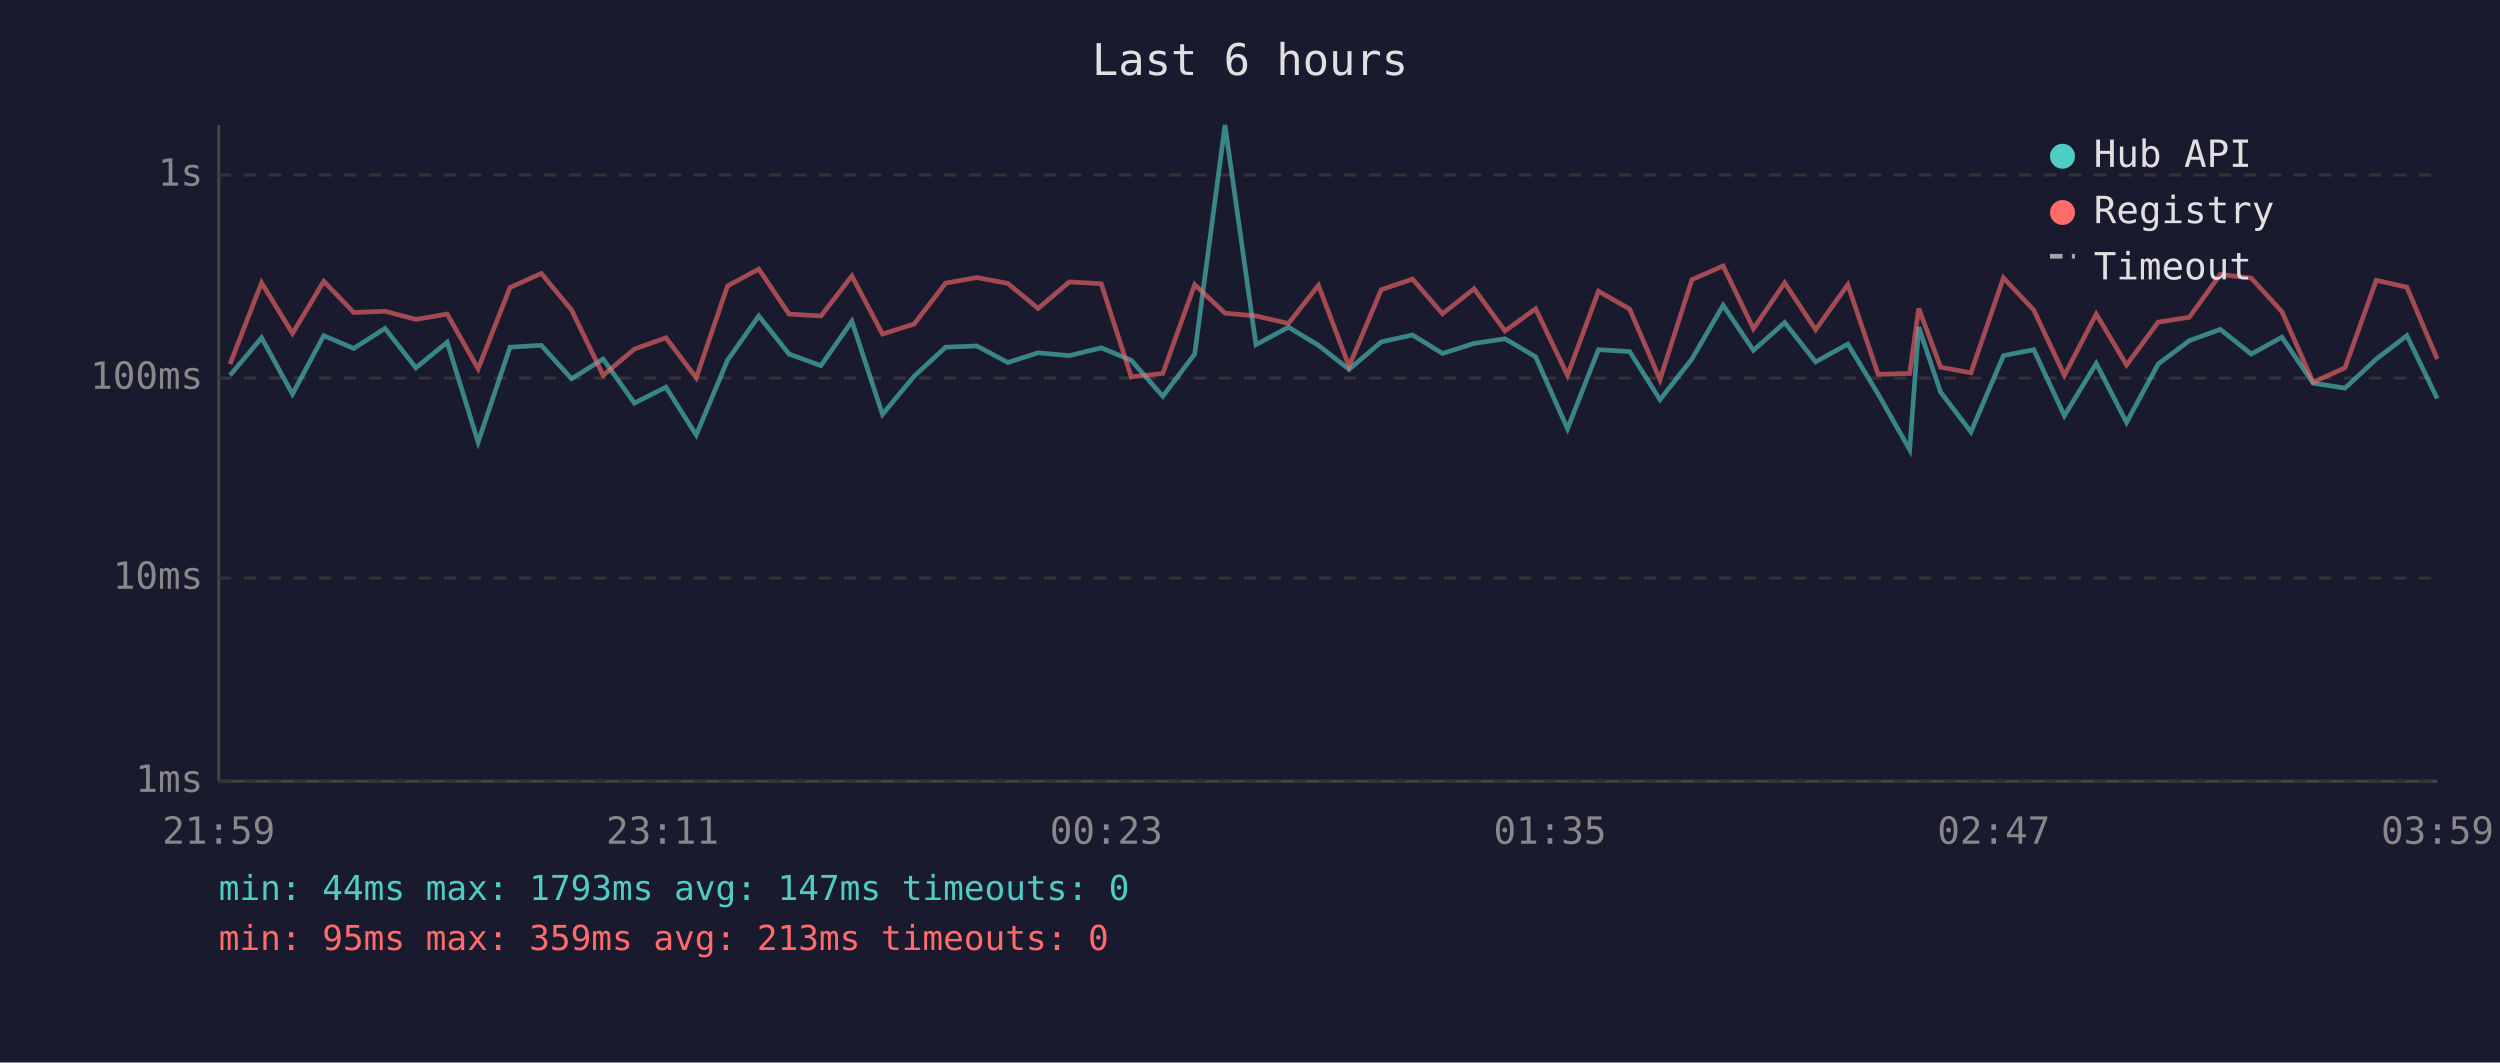
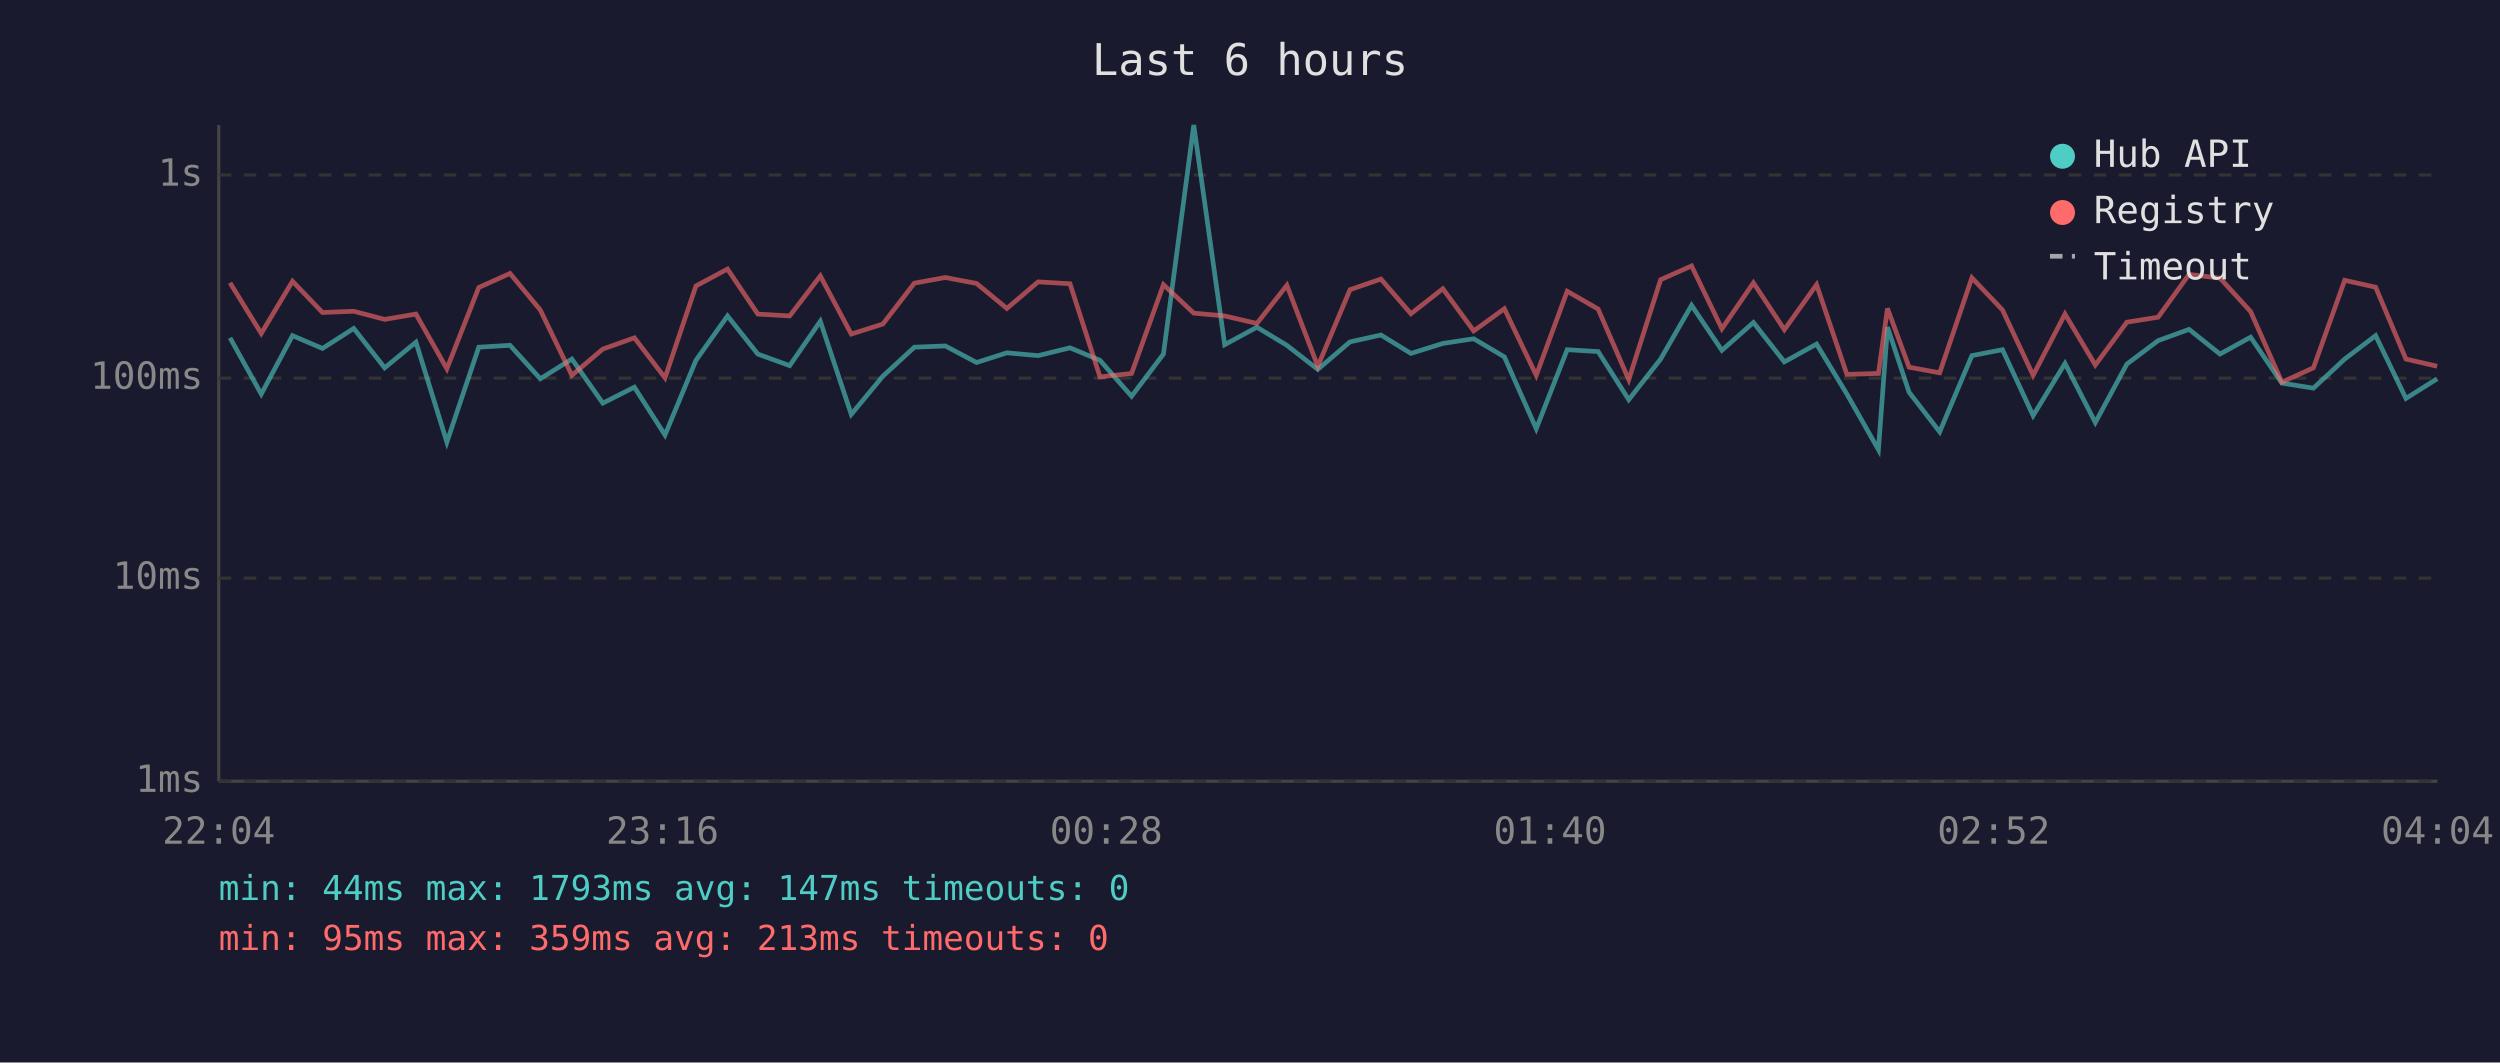
<svg xmlns="http://www.w3.org/2000/svg" viewBox="0 0 800 340" font-family="monospace" font-size="12">
  <rect width="800" height="340" fill="#1a1a2e" />
  <text x="400" y="24" fill="#e0e0e0" font-size="14" text-anchor="middle">Last 6 hours</text>
  <line x1="70" y1="40" x2="70" y2="250" stroke="#444" stroke-width="1" />
  <line x1="70" y1="250" x2="780" y2="250" stroke="#444" stroke-width="1" />
  <line x1="70" y1="250" x2="780" y2="250" stroke="#333" stroke-width="1" stroke-dasharray="4" />
  <text x="65" y="250" fill="#888" text-anchor="end" dominant-baseline="middle">1ms</text>
  <line x1="70" y1="185" x2="780" y2="185" stroke="#333" stroke-width="1" stroke-dasharray="4" />
  <text x="65" y="185" fill="#888" text-anchor="end" dominant-baseline="middle">10ms</text>
  <line x1="70" y1="121" x2="780" y2="121" stroke="#333" stroke-width="1" stroke-dasharray="4" />
  <text x="65" y="121" fill="#888" text-anchor="end" dominant-baseline="middle">100ms</text>
  <line x1="70" y1="56" x2="780" y2="56" stroke="#333" stroke-width="1" stroke-dasharray="4" />
  <text x="65" y="56" fill="#888" text-anchor="end" dominant-baseline="middle">1s</text>
-   <text x="70" y="270" fill="#888" text-anchor="middle">21:59</text>
-   <text x="212" y="270" fill="#888" text-anchor="middle">23:11</text>
-   <text x="354" y="270" fill="#888" text-anchor="middle">00:23</text>
-   <text x="496" y="270" fill="#888" text-anchor="middle">01:35</text>
-   <text x="638" y="270" fill="#888" text-anchor="middle">02:47</text>
-   <text x="780" y="270" fill="#888" text-anchor="middle">03:59</text>
-   <polyline points="73.6,120.1 83.7,108.1 93.6,126.1 103.6,107.4 113.2,111.5 123.2,105.1 133.1,117.7 143.1,109.5 153.0,141.5 163.2,111.1 173.2,110.5 182.9,121.2 193.0,114.9 203.0,129.0 213.1,123.9 222.8,139.2 232.8,115.3 242.8,101.1 252.5,113.3 262.7,117.0 272.6,102.8 282.4,132.6 292.5,120.4 302.6,111.1 312.6,110.7 322.5,116.0 332.2,112.9 342.2,113.8 352.4,111.3 362.0,115.3 372.1,126.8 382.3,113.3 392.0,40.0 401.9,110.3 412.3,104.7 421.9,110.5 431.7,118.2 442.0,109.4 452.0,107.2 461.6,113.1 471.7,109.9 481.6,108.4 491.4,114.2 501.6,137.2 511.5,111.9 521.5,112.5 531.2,127.9 541.4,114.9 551.4,97.7 561.1,112.1 571.1,103.2 581.0,115.8 591.3,110.1 601.0,126.1 611.1,143.9 614.0,104.7 621.0,125.5 630.7,138.2 641.1,113.8 650.8,111.9 660.6,133.0 670.8,116.3 680.5,135.2 690.6,116.5 700.6,109.0 710.5,105.4 720.4,113.3 730.2,107.9 740.2,122.6 750.4,124.2 760.4,114.9 770.2,107.4 779.9,127.5" fill="none" stroke="#4ecdc4" stroke-width="1.5" opacity="0.6" />
-   <polyline points="73.6,116.5 83.7,90.5 93.6,106.7 103.6,90.0 113.2,100.0 123.2,99.6 133.1,102.2 143.1,100.5 153.0,118.0 163.2,92.0 173.2,87.5 182.9,99.2 193.0,120.1 203.0,111.7 213.1,108.1 222.8,120.9 232.8,91.5 242.8,86.1 252.5,100.5 262.7,101.1 272.6,88.3 282.4,106.9 292.5,103.7 302.6,90.6 312.6,88.8 322.5,90.7 332.2,98.7 342.2,90.2 352.4,90.8 362.0,120.6 372.1,119.5 382.3,91.1 392.0,100.2 401.9,101.1 412.3,103.5 421.9,91.3 431.7,117.2 442.0,92.7 452.0,89.3 461.6,100.4 471.7,92.4 481.6,105.9 491.4,98.8 501.6,120.1 511.5,93.2 521.5,98.9 531.2,121.5 541.4,89.5 551.4,85.1 561.1,105.2 571.1,90.5 581.0,105.5 591.3,91.1 601.0,119.8 611.1,119.5 614.0,98.7 621.0,117.5 630.7,119.3 641.1,88.9 650.8,99.2 660.6,120.1 670.8,100.5 680.5,116.8 690.6,103.1 700.6,101.5 710.5,87.8 720.4,89.0 730.2,99.7 740.2,122.3 750.4,117.7 760.4,89.7 770.2,91.9 779.9,114.9" fill="none" stroke="#ff6b6b" stroke-width="1.5" opacity="0.6" />
+   <text x="70" y="270" fill="#888" text-anchor="middle">22:04</text>
+   <text x="212" y="270" fill="#888" text-anchor="middle">23:16</text>
+   <text x="354" y="270" fill="#888" text-anchor="middle">00:28</text>
+   <text x="496" y="270" fill="#888" text-anchor="middle">01:40</text>
+   <text x="638" y="270" fill="#888" text-anchor="middle">02:52</text>
+   <text x="780" y="270" fill="#888" text-anchor="middle">04:04</text>
+   <polyline points="73.6,108.1 83.6,126.1 93.6,107.4 103.2,111.5 113.2,105.1 123.1,117.7 133.1,109.5 143.0,141.5 153.2,111.1 163.2,110.5 172.9,121.2 183.0,114.9 192.9,129.0 203.0,123.9 212.8,139.2 222.7,115.3 232.8,101.1 242.5,113.3 252.7,117.0 262.5,102.8 272.4,132.6 282.5,120.4 292.6,111.1 302.5,110.7 312.5,116.0 322.2,112.9 332.2,113.8 342.4,111.3 352.0,115.3 362.1,126.8 372.3,113.3 382.0,40.0 391.9,110.3 402.2,104.7 411.8,110.5 421.7,118.2 432.0,109.4 441.9,107.2 451.5,113.1 461.7,109.9 471.6,108.4 481.4,114.2 491.6,137.2 501.5,111.9 511.4,112.5 521.2,127.9 531.4,114.9 541.3,97.7 551.0,112.1 561.1,103.2 571.0,115.8 581.3,110.1 591.0,126.1 601.1,143.9 604.0,104.7 610.9,125.5 620.7,138.2 631.0,113.8 640.8,111.9 650.6,133.0 660.8,116.3 670.5,135.2 680.6,116.5 690.6,109.0 700.5,105.4 710.4,113.3 720.2,107.9 730.2,122.6 740.3,124.2 750.3,114.9 760.2,107.4 769.9,127.5 779.9,121.2" fill="none" stroke="#4ecdc4" stroke-width="1.5" opacity="0.6" />
+   <polyline points="73.6,90.5 83.6,106.7 93.6,90.0 103.2,100.0 113.2,99.6 123.1,102.2 133.1,100.5 143.0,118.0 153.2,92.0 163.2,87.5 172.9,99.2 183.0,120.1 192.9,111.7 203.0,108.1 212.8,120.9 222.7,91.5 232.8,86.1 242.5,100.5 252.7,101.1 262.5,88.3 272.4,106.9 282.5,103.7 292.6,90.6 302.5,88.8 312.5,90.7 322.2,98.7 332.2,90.2 342.4,90.8 352.0,120.6 362.1,119.5 372.3,91.1 382.0,100.2 391.9,101.1 402.2,103.5 411.8,91.3 421.7,117.2 432.0,92.7 441.9,89.3 451.5,100.4 461.7,92.4 471.6,105.9 481.4,98.8 491.6,120.1 501.5,93.2 511.4,98.9 521.2,121.5 531.4,89.5 541.3,85.1 551.0,105.2 561.1,90.5 571.0,105.5 581.3,91.1 591.0,119.8 601.1,119.5 604.0,98.7 610.9,117.5 620.7,119.3 631.0,88.9 640.8,99.2 650.6,120.1 660.8,100.5 670.5,116.8 680.6,103.1 690.6,101.5 700.5,87.8 710.4,89.0 720.2,99.7 730.2,122.3 740.3,117.7 750.3,89.7 760.2,91.9 769.9,114.9 779.9,117.2" fill="none" stroke="#ff6b6b" stroke-width="1.5" opacity="0.6" />
  <circle cx="660" cy="50" r="4" fill="#4ecdc4" />
  <text x="670" y="50" fill="#e0e0e0" dominant-baseline="middle">Hub API</text>
  <circle cx="660" cy="68" r="4" fill="#ff6b6b" />
  <text x="670" y="68" fill="#e0e0e0" dominant-baseline="middle">Registry</text>
  <line x1="656" y1="82" x2="664" y2="82" stroke="#e0e0e0" stroke-width="1.5" stroke-dasharray="4,3" opacity="0.7" />
  <text x="670" y="86" fill="#e0e0e0" dominant-baseline="middle">Timeout</text>
  <text x="70" y="288" fill="#4ecdc4" font-size="11">min: 44ms  max: 1793ms  avg: 147ms  timeouts: 0</text>
  <text x="70" y="304" fill="#ff6b6b" font-size="11">min: 95ms  max: 359ms  avg: 213ms  timeouts: 0</text>
</svg>
